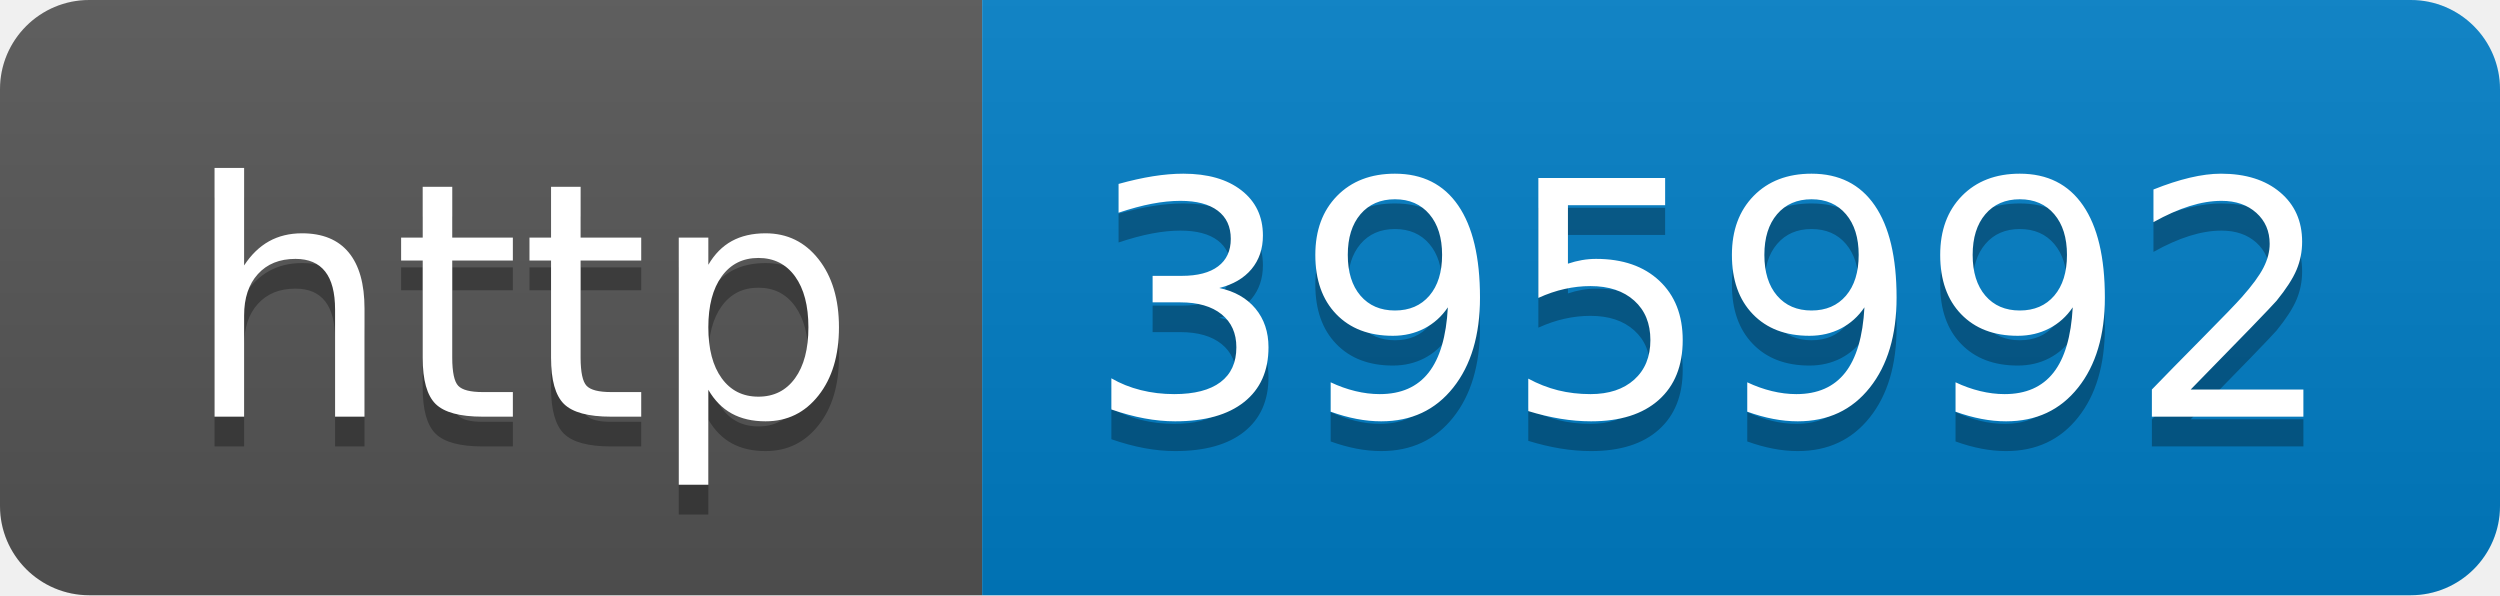
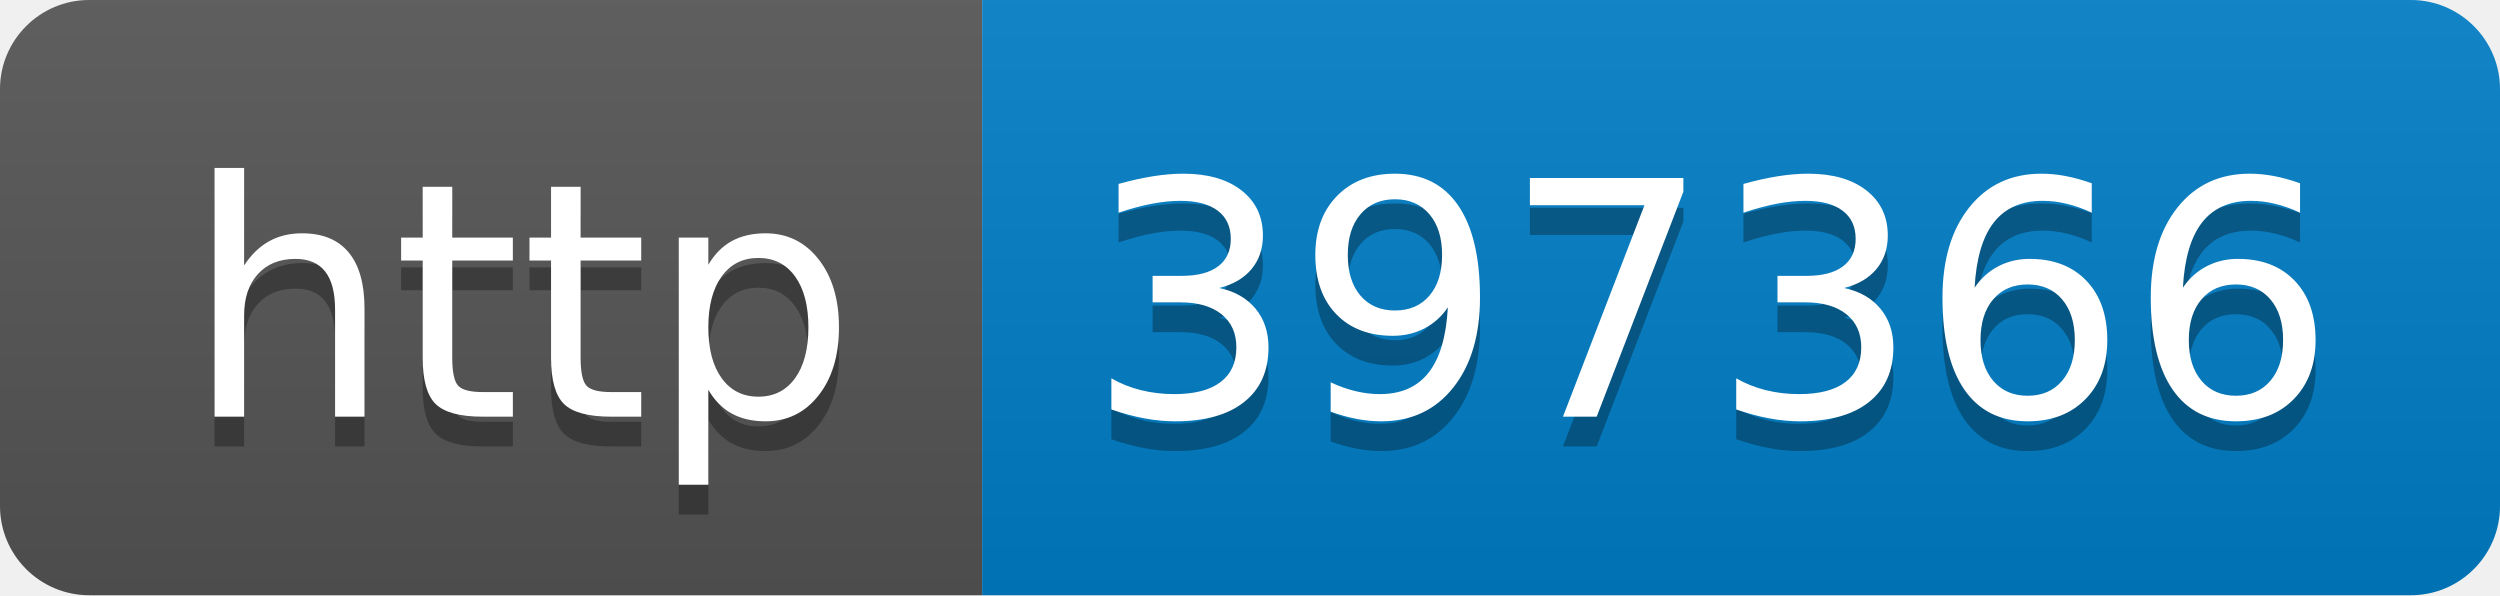
- <svg xmlns="http://www.w3.org/2000/svg" width="84" height="20" role="img" aria-label="http: 395992">
+ <svg xmlns="http://www.w3.org/2000/svg" width="84" height="20" role="img" aria-label="http: 397366">
  <linearGradient id="s" x2="0" y2="100%">
    <stop offset="0" stop-color="#bbb" stop-opacity=".1" />
    <stop offset="1" stop-opacity=".1" />
  </linearGradient>
  <clipPath id="r">
    <rect width="84" height="20" rx="3" fill="#fff" />
  </clipPath>
  <g clip-path="url(#r)">
    <rect width="33" height="20" fill="#555" />
    <rect x="33" width="51" height="20" fill="#007ec6" />
    <rect width="84" height="20" fill="url(#s)" />
  </g>
  <g fill="#fff" text-anchor="middle" font-family="Verdana,Geneva,DejaVu Sans,sans-serif" text-rendering="geometricPrecision" font-size="110">
    <text aria-hidden="true" x="175" y="150" fill="#010101" fill-opacity=".3" transform="scale(.1)" textLength="230">http</text>
    <text x="175" y="140" transform="scale(.1)" fill="#fff" textLength="230">http</text>
-     <text aria-hidden="true" x="575" y="150" fill="#010101" fill-opacity=".3" transform="scale(.1)" textLength="410">395992</text>
-     <text x="575" y="140" transform="scale(.1)" fill="#fff" textLength="410">395992</text>
+     <text aria-hidden="true" x="575" y="150" fill="#010101" fill-opacity=".3" transform="scale(.1)" textLength="410">397366</text>
+     <text x="575" y="140" transform="scale(.1)" fill="#fff" textLength="410">397366</text>
  </g>
</svg>
